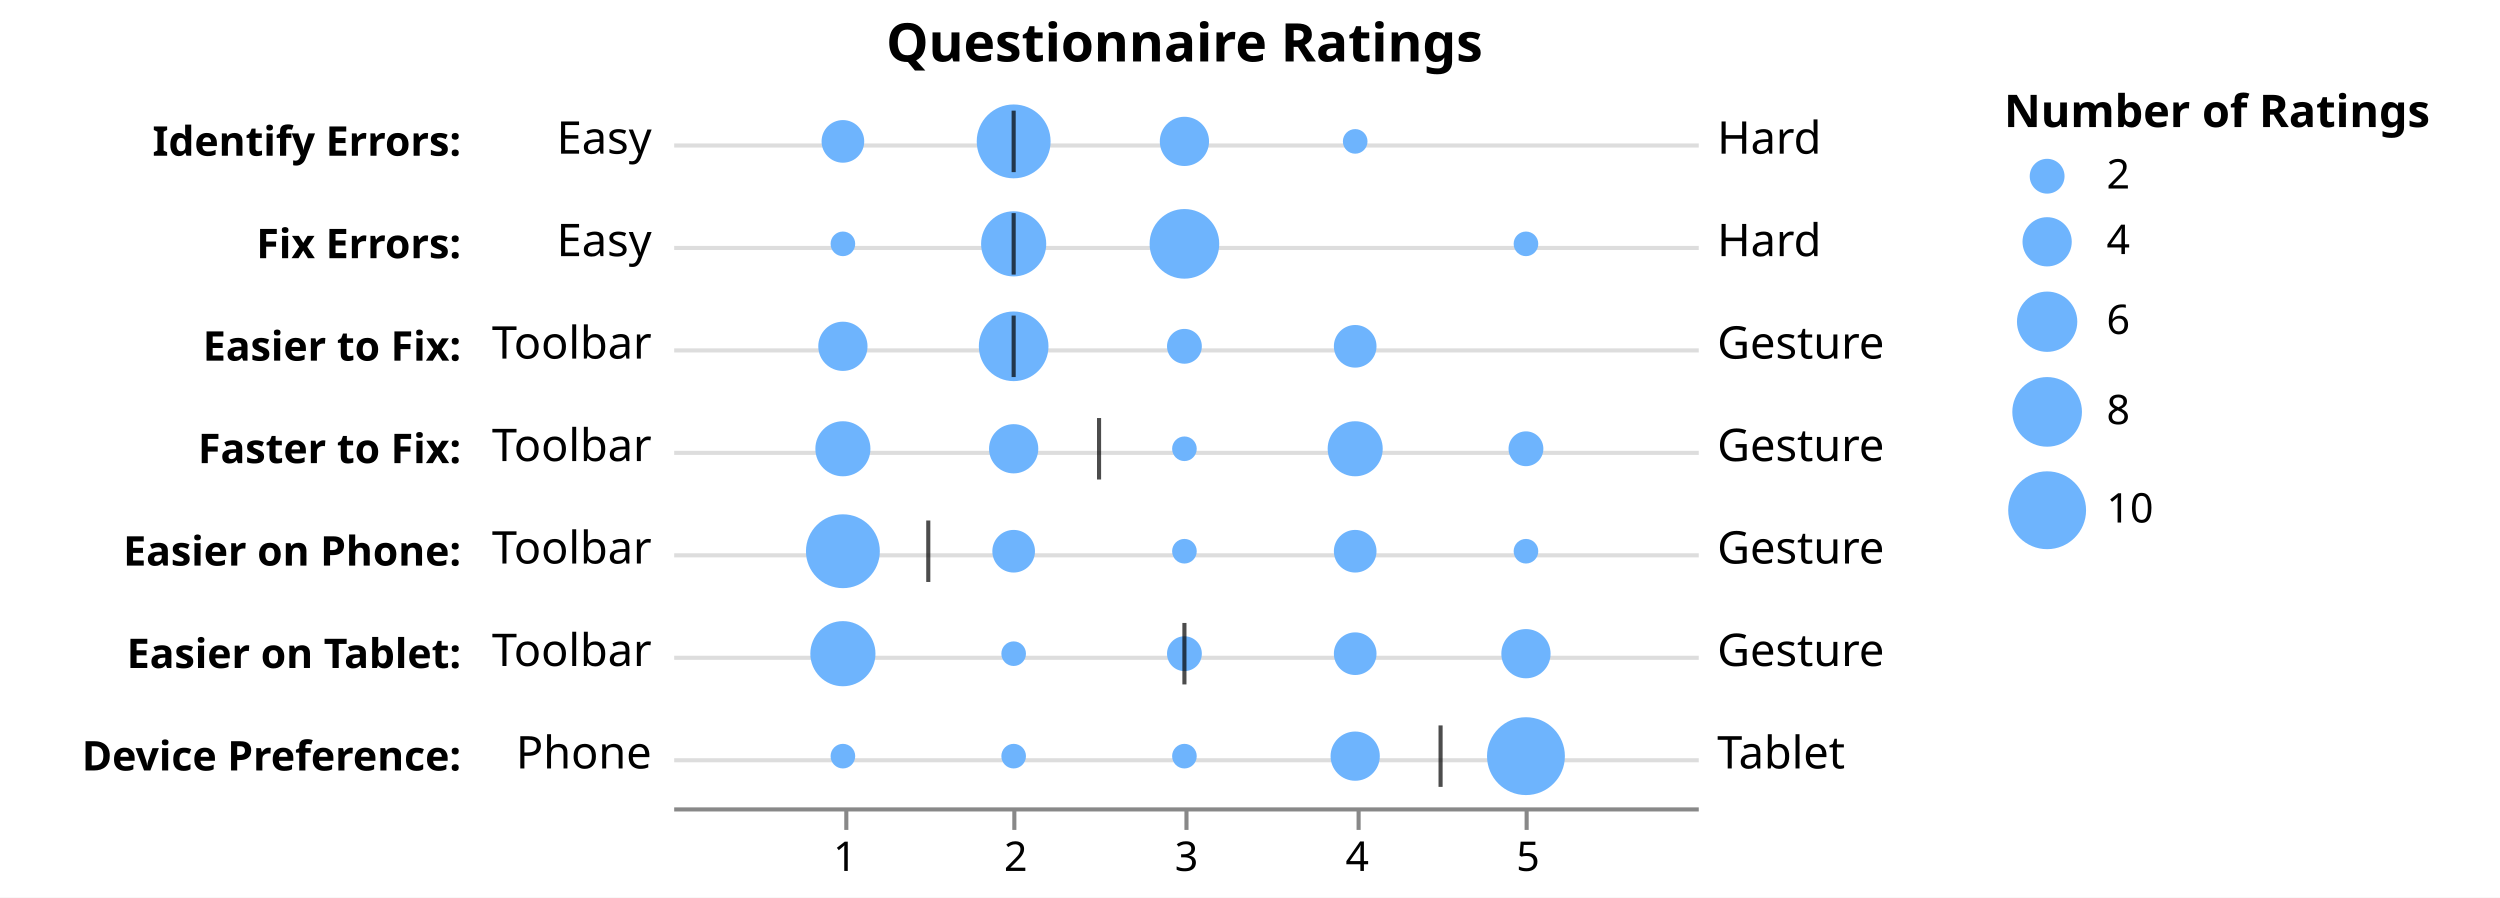
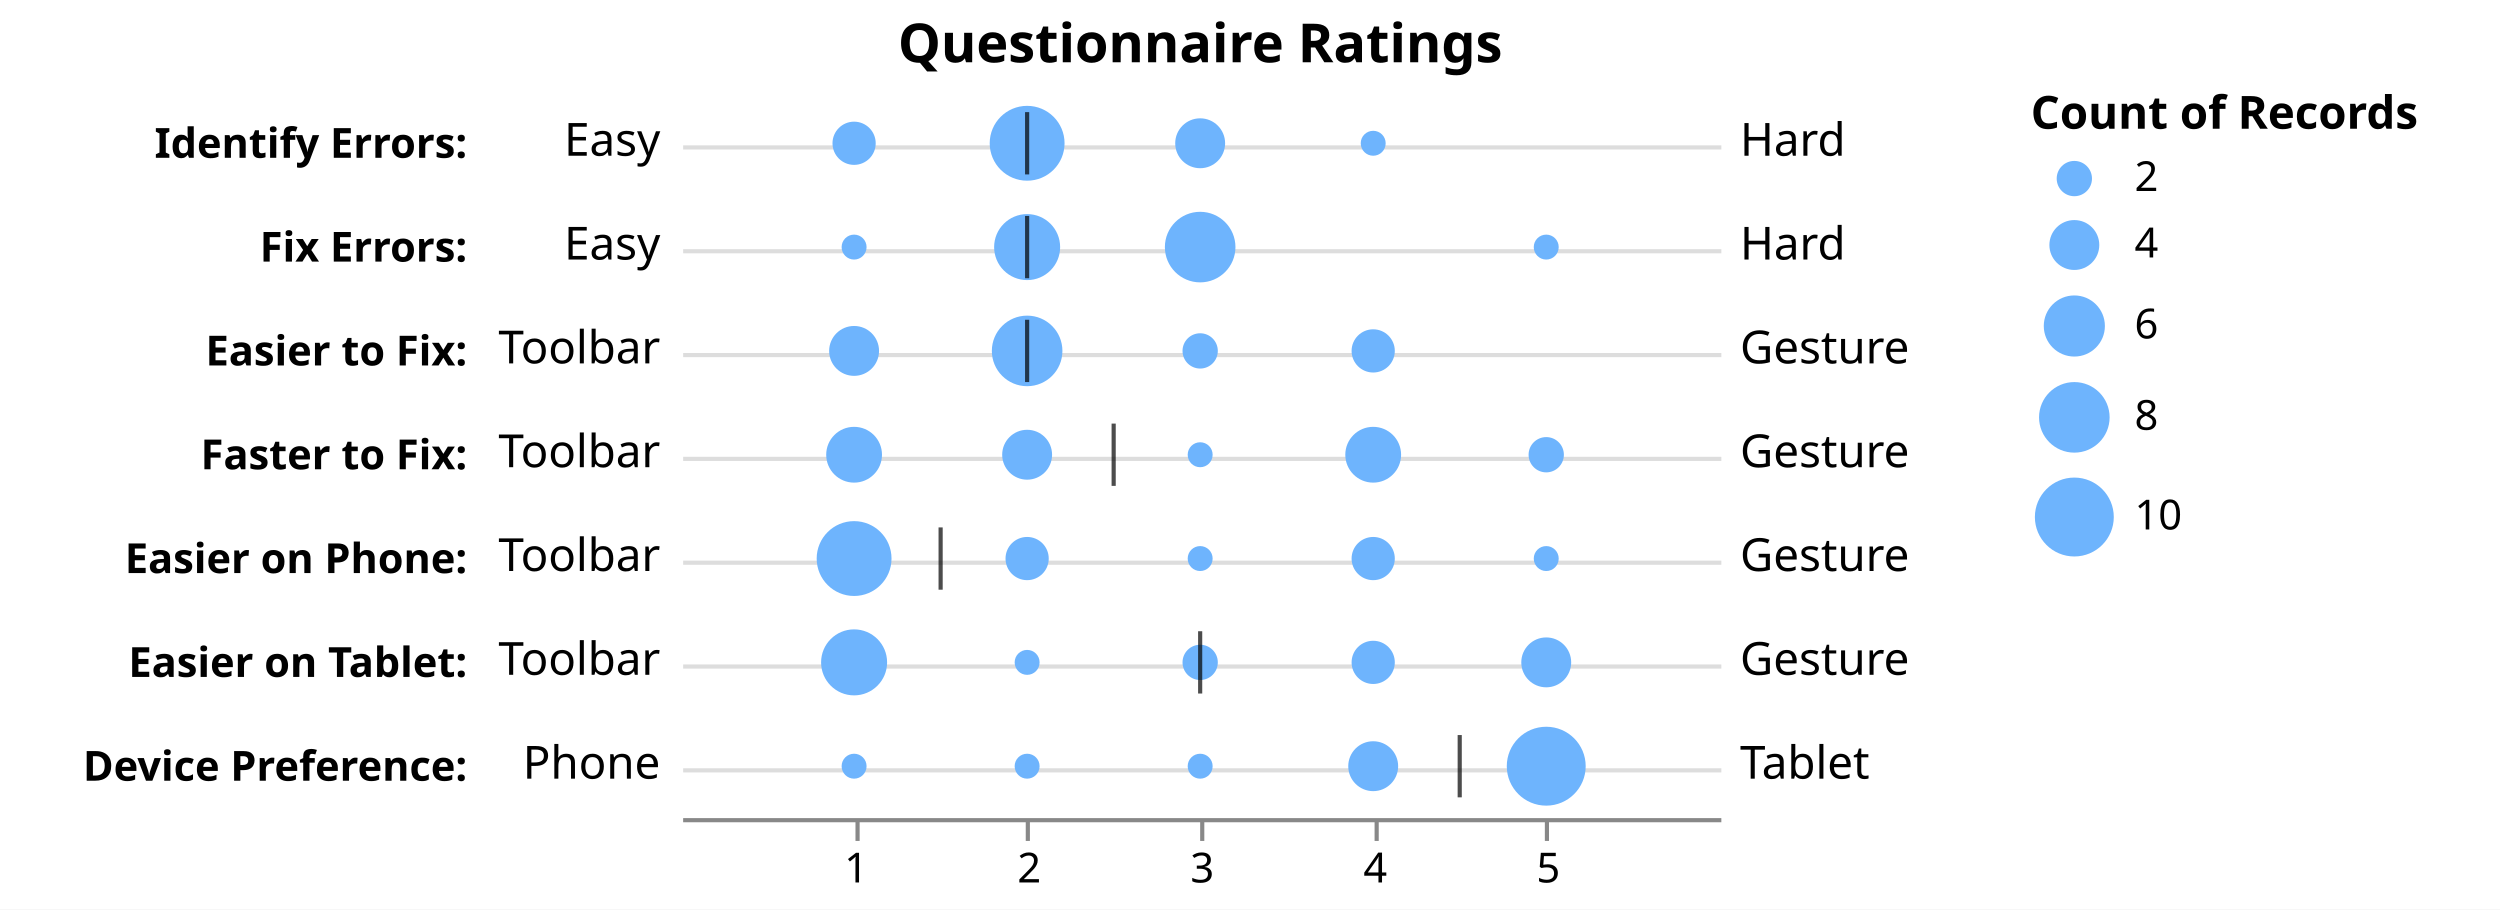
- <svg xmlns="http://www.w3.org/2000/svg" class="marks" width="610" height="219" viewBox="0 0 610 219" version="1.1">
-   <rect width="610" height="219" fill="white" />
+ <svg xmlns="http://www.w3.org/2000/svg" class="marks" width="602" height="219" viewBox="0 0 602 219" version="1.1">
+   <rect width="602" height="219" fill="white" />
  <g fill="none" stroke-miterlimit="10" transform="translate(164,22)">
    <g class="mark-group role-frame root" role="graphics-object" aria-roledescription="group mark container">
      <g transform="translate(0,0)">
        <path class="background" aria-hidden="true" d="M0,0h250v175h-250Z" />
        <g>
          <g class="mark-group role-axis" aria-hidden="true">
            <g transform="translate(-49.5,0.5)">
              <path class="background" aria-hidden="true" d="M0,0h0v0h0Z" pointer-events="none" />
              <g>
                <g class="mark-rule role-axis-grid" pointer-events="none">
                  <line transform="translate(50,13)" x2="250" y2="0" stroke="#ddd" stroke-width="1" opacity="1" />
                  <line transform="translate(50,38)" x2="250" y2="0" stroke="#ddd" stroke-width="1" opacity="1" />
                  <line transform="translate(50,63)" x2="250" y2="0" stroke="#ddd" stroke-width="1" opacity="1" />
                  <line transform="translate(50,88)" x2="250" y2="0" stroke="#ddd" stroke-width="1" opacity="1" />
                  <line transform="translate(50,113)" x2="250" y2="0" stroke="#ddd" stroke-width="1" opacity="1" />
                  <line transform="translate(50,138)" x2="250" y2="0" stroke="#ddd" stroke-width="1" opacity="1" />
                  <line transform="translate(50,163)" x2="250" y2="0" stroke="#ddd" stroke-width="1" opacity="1" />
                </g>
              </g>
              <path class="foreground" aria-hidden="true" d="" pointer-events="none" display="none" />
            </g>
          </g>
          <g class="mark-group role-axis" role="graphics-symbol" aria-roledescription="axis" aria-label="X-axis for a linear scale with values from 0 to 6">
            <g transform="translate(0.5,175.5)">
              <path class="background" aria-hidden="true" d="M0,0h0v0h0Z" pointer-events="none" />
              <g>
                <g class="mark-rule role-axis-tick" pointer-events="none">
                  <line transform="translate(42,0)" x2="0" y2="5" stroke="#888" stroke-width="1" opacity="1" />
                  <line transform="translate(83,0)" x2="0" y2="5" stroke="#888" stroke-width="1" opacity="1" />
                  <line transform="translate(125,0)" x2="0" y2="5" stroke="#888" stroke-width="1" opacity="1" />
                  <line transform="translate(167,0)" x2="0" y2="5" stroke="#888" stroke-width="1" opacity="1" />
                  <line transform="translate(208,0)" x2="0" y2="5" stroke="#888" stroke-width="1" opacity="1" />
                </g>
                <g class="mark-text role-axis-label" pointer-events="none">
                  <text text-anchor="middle" transform="translate(41.66667,15)" font-family="sans-serif" font-size="10px" fill="#000" opacity="1">1</text>
                  <text text-anchor="middle" transform="translate(83.33333,15)" font-family="sans-serif" font-size="10px" fill="#000" opacity="1">2</text>
                  <text text-anchor="middle" transform="translate(125,15)" font-family="sans-serif" font-size="10px" fill="#000" opacity="1">3</text>
                  <text text-anchor="middle" transform="translate(166.6667,15)" font-family="sans-serif" font-size="10px" fill="#000" opacity="1">4</text>
                  <text text-anchor="middle" transform="translate(208.3333,15)" font-family="sans-serif" font-size="10px" fill="#000" opacity="1">5</text>
                </g>
                <g class="mark-rule role-axis-domain" pointer-events="none">
                  <line transform="translate(0,0)" x2="250" y2="0" stroke="#888" stroke-width="1" opacity="1" />
                </g>
              </g>
              <path class="foreground" aria-hidden="true" d="" pointer-events="none" display="none" />
            </g>
          </g>
          <g class="mark-group role-axis" role="graphics-symbol" aria-roledescription="axis" aria-label="Y-axis for a discrete scale with 7 values: Identify Errors:, Fix Errors:, Easier to Fix:, Faster to Fix:, Easier on Phone:, Easier on Tablet:, Device Preference:">
            <g transform="translate(-49.5,0.5)">
              <path class="background" aria-hidden="true" d="M0,0h0v0h0Z" pointer-events="none" />
              <g>
                <g class="mark-text role-axis-label" pointer-events="none">
                  <text text-anchor="end" transform="translate(-2,15.5)" font-family="sans-serif" font-size="10px" font-weight="bold" fill="#000" opacity="1">Identify Errors:</text>
                  <text text-anchor="end" transform="translate(-2,40.5)" font-family="sans-serif" font-size="10px" font-weight="bold" fill="#000" opacity="1">Fix Errors:</text>
                  <text text-anchor="end" transform="translate(-2,65.5)" font-family="sans-serif" font-size="10px" font-weight="bold" fill="#000" opacity="1">Easier to Fix:</text>
                  <text text-anchor="end" transform="translate(-2,90.5)" font-family="sans-serif" font-size="10px" font-weight="bold" fill="#000" opacity="1">Faster to Fix:</text>
                  <text text-anchor="end" transform="translate(-2,115.5)" font-family="sans-serif" font-size="10px" font-weight="bold" fill="#000" opacity="1">Easier on Phone:</text>
                  <text text-anchor="end" transform="translate(-2,140.5)" font-family="sans-serif" font-size="10px" font-weight="bold" fill="#000" opacity="1">Easier on Tablet:</text>
                  <text text-anchor="end" transform="translate(-2,165.5)" font-family="sans-serif" font-size="10px" font-weight="bold" fill="#000" opacity="1">Device Preference:</text>
                </g>
              </g>
              <path class="foreground" aria-hidden="true" d="" pointer-events="none" display="none" />
            </g>
          </g>
          <g class="mark-symbol role-mark layer_0_marks" role="graphics-object" aria-roledescription="symbol mark container">
            <path aria-label="name: Identify Errors:; value: 2; Number of Ratings: 9" role="graphics-symbol" aria-roledescription="circle" transform="translate(83.33333,12.5)" d="M9.012,0A9.012,9.012,0,1,1,-9.012,0A9.012,9.012,0,1,1,9.012,0" fill="#6EB4FD" stroke-width="2" />
            <path aria-label="name: Fix Errors:; value: 2; Number of Ratings: 7" role="graphics-symbol" aria-roledescription="circle" transform="translate(83.33333,37.5)" d="M7.948,0A7.948,7.948,0,1,1,-7.948,0A7.948,7.948,0,1,1,7.948,0" fill="#6EB4FD" stroke-width="2" />
            <path aria-label="name: Easier to Fix:; value: 3; Number of Ratings: 2" role="graphics-symbol" aria-roledescription="circle" transform="translate(125,62.5)" d="M4.249,0A4.249,4.249,0,1,1,-4.249,0A4.249,4.249,0,1,1,4.249,0" fill="#6EB4FD" stroke-width="2" />
            <path aria-label="name: Faster to Fix:; value: 4; Number of Ratings: 5" role="graphics-symbol" aria-roledescription="circle" transform="translate(166.6667,87.5)" d="M6.718,0A6.718,6.718,0,1,1,-6.718,0A6.718,6.718,0,1,1,6.718,0" fill="#6EB4FD" stroke-width="2" />
            <path aria-label="name: Easier on Phone:; value: 2; Number of Ratings: 3" role="graphics-symbol" aria-roledescription="circle" transform="translate(83.33333,112.5)" d="M5.203,0A5.203,5.203,0,1,1,-5.203,0A5.203,5.203,0,1,1,5.203,0" fill="#6EB4FD" stroke-width="2" />
            <path aria-label="name: Easier on Tablet:; value: 5; Number of Ratings: 4" role="graphics-symbol" aria-roledescription="circle" transform="translate(208.3333,137.5)" d="M6.008,0A6.008,6.008,0,1,1,-6.008,0A6.008,6.008,0,1,1,6.008,0" fill="#6EB4FD" stroke-width="2" />
            <path aria-label="name: Device Preference:; value: 5; Number of Ratings: 10" role="graphics-symbol" aria-roledescription="circle" transform="translate(208.3333,162.5)" d="M9.5,0A9.5,9.5,0,1,1,-9.5,0A9.5,9.5,0,1,1,9.5,0" fill="#6EB4FD" stroke-width="2" />
            <path aria-label="name: Fix Errors:; value: 3; Number of Ratings: 8" role="graphics-symbol" aria-roledescription="circle" transform="translate(125,37.5)" d="M8.497,0A8.497,8.497,0,1,1,-8.497,0A8.497,8.497,0,1,1,8.497,0" fill="#6EB4FD" stroke-width="2" />
            <path aria-label="name: Easier to Fix:; value: 4; Number of Ratings: 3" role="graphics-symbol" aria-roledescription="circle" transform="translate(166.6667,62.5)" d="M5.203,0A5.203,5.203,0,1,1,-5.203,0A5.203,5.203,0,1,1,5.203,0" fill="#6EB4FD" stroke-width="2" />
            <path aria-label="name: Faster to Fix:; value: 5; Number of Ratings: 2" role="graphics-symbol" aria-roledescription="circle" transform="translate(208.3333,87.5)" d="M4.249,0A4.249,4.249,0,1,1,-4.249,0A4.249,4.249,0,1,1,4.249,0" fill="#6EB4FD" stroke-width="2" />
            <path aria-label="name: Easier on Phone:; value: 5; Number of Ratings: 1" role="graphics-symbol" aria-roledescription="circle" transform="translate(208.3333,112.5)" d="M3.004,0A3.004,3.004,0,1,1,-3.004,0A3.004,3.004,0,1,1,3.004,0" fill="#6EB4FD" stroke-width="2" />
            <path aria-label="name: Easier to Fix:; value: 2; Number of Ratings: 8" role="graphics-symbol" aria-roledescription="circle" transform="translate(83.33333,62.5)" d="M8.497,0A8.497,8.497,0,1,1,-8.497,0A8.497,8.497,0,1,1,8.497,0" fill="#6EB4FD" stroke-width="2" />
            <path aria-label="name: Faster to Fix:; value: 1; Number of Ratings: 5" role="graphics-symbol" aria-roledescription="circle" transform="translate(41.66667,87.5)" d="M6.718,0A6.718,6.718,0,1,1,-6.718,0A6.718,6.718,0,1,1,6.718,0" fill="#6EB4FD" stroke-width="2" />
            <path aria-label="name: Easier on Tablet:; value: 1; Number of Ratings: 7" role="graphics-symbol" aria-roledescription="circle" transform="translate(41.66667,137.5)" d="M7.948,0A7.948,7.948,0,1,1,-7.948,0A7.948,7.948,0,1,1,7.948,0" fill="#6EB4FD" stroke-width="2" />
            <path aria-label="name: Identify Errors:; value: 3; Number of Ratings: 4" role="graphics-symbol" aria-roledescription="circle" transform="translate(125,12.5)" d="M6.008,0A6.008,6.008,0,1,1,-6.008,0A6.008,6.008,0,1,1,6.008,0" fill="#6EB4FD" stroke-width="2" />
            <path aria-label="name: Faster to Fix:; value: 2; Number of Ratings: 4" role="graphics-symbol" aria-roledescription="circle" transform="translate(83.33333,87.5)" d="M6.008,0A6.008,6.008,0,1,1,-6.008,0A6.008,6.008,0,1,1,6.008,0" fill="#6EB4FD" stroke-width="2" />
            <path aria-label="name: Easier on Phone:; value: 4; Number of Ratings: 3" role="graphics-symbol" aria-roledescription="circle" transform="translate(166.6667,112.5)" d="M5.203,0A5.203,5.203,0,1,1,-5.203,0A5.203,5.203,0,1,1,5.203,0" fill="#6EB4FD" stroke-width="2" />
            <path aria-label="name: Identify Errors:; value: 1; Number of Ratings: 3" role="graphics-symbol" aria-roledescription="circle" transform="translate(41.66667,12.5)" d="M5.203,0A5.203,5.203,0,1,1,-5.203,0A5.203,5.203,0,1,1,5.203,0" fill="#6EB4FD" stroke-width="2" />
            <path aria-label="name: Easier on Tablet:; value: 4; Number of Ratings: 3" role="graphics-symbol" aria-roledescription="circle" transform="translate(166.6667,137.5)" d="M5.203,0A5.203,5.203,0,1,1,-5.203,0A5.203,5.203,0,1,1,5.203,0" fill="#6EB4FD" stroke-width="2" />
            <path aria-label="name: Device Preference:; value: 4; Number of Ratings: 4" role="graphics-symbol" aria-roledescription="circle" transform="translate(166.6667,162.5)" d="M6.008,0A6.008,6.008,0,1,1,-6.008,0A6.008,6.008,0,1,1,6.008,0" fill="#6EB4FD" stroke-width="2" />
            <path aria-label="name: Easier on Phone:; value: 3; Number of Ratings: 1" role="graphics-symbol" aria-roledescription="circle" transform="translate(125,112.5)" d="M3.004,0A3.004,3.004,0,1,1,-3.004,0A3.004,3.004,0,1,1,3.004,0" fill="#6EB4FD" stroke-width="2" />
            <path aria-label="name: Easier on Tablet:; value: 2; Number of Ratings: 1" role="graphics-symbol" aria-roledescription="circle" transform="translate(83.33333,137.5)" d="M3.004,0A3.004,3.004,0,1,1,-3.004,0A3.004,3.004,0,1,1,3.004,0" fill="#6EB4FD" stroke-width="2" />
            <path aria-label="name: Fix Errors:; value: 1; Number of Ratings: 1" role="graphics-symbol" aria-roledescription="circle" transform="translate(41.66667,37.5)" d="M3.004,0A3.004,3.004,0,1,1,-3.004,0A3.004,3.004,0,1,1,3.004,0" fill="#6EB4FD" stroke-width="2" />
            <path aria-label="name: Easier on Phone:; value: 1; Number of Ratings: 9" role="graphics-symbol" aria-roledescription="circle" transform="translate(41.66667,112.5)" d="M9.012,0A9.012,9.012,0,1,1,-9.012,0A9.012,9.012,0,1,1,9.012,0" fill="#6EB4FD" stroke-width="2" />
            <path aria-label="name: Easier to Fix:; value: 1; Number of Ratings: 4" role="graphics-symbol" aria-roledescription="circle" transform="translate(41.66667,62.5)" d="M6.008,0A6.008,6.008,0,1,1,-6.008,0A6.008,6.008,0,1,1,6.008,0" fill="#6EB4FD" stroke-width="2" />
            <path aria-label="name: Faster to Fix:; value: 3; Number of Ratings: 1" role="graphics-symbol" aria-roledescription="circle" transform="translate(125,87.5)" d="M3.004,0A3.004,3.004,0,1,1,-3.004,0A3.004,3.004,0,1,1,3.004,0" fill="#6EB4FD" stroke-width="2" />
            <path aria-label="name: Easier on Tablet:; value: 3; Number of Ratings: 2" role="graphics-symbol" aria-roledescription="circle" transform="translate(125,137.5)" d="M4.249,0A4.249,4.249,0,1,1,-4.249,0A4.249,4.249,0,1,1,4.249,0" fill="#6EB4FD" stroke-width="2" />
            <path aria-label="name: Device Preference:; value: 3; Number of Ratings: 1" role="graphics-symbol" aria-roledescription="circle" transform="translate(125,162.5)" d="M3.004,0A3.004,3.004,0,1,1,-3.004,0A3.004,3.004,0,1,1,3.004,0" fill="#6EB4FD" stroke-width="2" />
            <path aria-label="name: Device Preference:; value: 1; Number of Ratings: 1" role="graphics-symbol" aria-roledescription="circle" transform="translate(41.66667,162.5)" d="M3.004,0A3.004,3.004,0,1,1,-3.004,0A3.004,3.004,0,1,1,3.004,0" fill="#6EB4FD" stroke-width="2" />
            <path aria-label="name: Identify Errors:; value: 4; Number of Ratings: 1" role="graphics-symbol" aria-roledescription="circle" transform="translate(166.6667,12.5)" d="M3.004,0A3.004,3.004,0,1,1,-3.004,0A3.004,3.004,0,1,1,3.004,0" fill="#6EB4FD" stroke-width="2" />
            <path aria-label="name: Fix Errors:; value: 5; Number of Ratings: 1" role="graphics-symbol" aria-roledescription="circle" transform="translate(208.3333,37.5)" d="M3.004,0A3.004,3.004,0,1,1,-3.004,0A3.004,3.004,0,1,1,3.004,0" fill="#6EB4FD" stroke-width="2" />
            <path aria-label="name: Device Preference:; value: 2; Number of Ratings: 1" role="graphics-symbol" aria-roledescription="circle" transform="translate(83.33333,162.5)" d="M3.004,0A3.004,3.004,0,1,1,-3.004,0A3.004,3.004,0,1,1,3.004,0" fill="#6EB4FD" stroke-width="2" />
          </g>
          <g class="mark-rect role-mark layer_1_marks" role="graphics-object" aria-roledescription="rect mark container">
            <path aria-label="name: Identify Errors:; median: 1.999976" role="graphics-symbol" aria-roledescription="tick" d="M82.832,5h1v15h-1Z" fill="black" opacity="0.7" />
            <path aria-label="name: Fix Errors:; median: 2" role="graphics-symbol" aria-roledescription="tick" d="M82.833,30h1v15h-1Z" fill="black" opacity="0.7" />
            <path aria-label="name: Easier to Fix:; median: 1.999969" role="graphics-symbol" aria-roledescription="tick" d="M82.832,55h1v15h-1Z" fill="black" opacity="0.7" />
            <path aria-label="name: Faster to Fix:; median: 2.500045" role="graphics-symbol" aria-roledescription="tick" d="M103.669,80h1v15h-1Z" fill="black" opacity="0.7" />
            <path aria-label="name: Easier on Phone:; median: 1.500022" role="graphics-symbol" aria-roledescription="tick" d="M62.001,105h1v15h-1Z" fill="black" opacity="0.7" />
            <path aria-label="name: Easier on Tablet:; median: 2.99998" role="graphics-symbol" aria-roledescription="tick" d="M124.499,130h1v15h-1Z" fill="black" opacity="0.7" />
            <path aria-label="name: Device Preference:; median: 4.500007" role="graphics-symbol" aria-roledescription="tick" d="M187,155h1v15h-1Z" fill="black" opacity="0.7" />
          </g>
          <g class="mark-text role-mark layer_2_marks" role="graphics-object" aria-roledescription="text mark container">
            <text aria-label="name: Identify Errors:; lo: Easy" role="graphics-symbol" aria-roledescription="text mark" text-anchor="end" transform="translate(-5,15.5)" font-family="sans-serif" font-size="11px" fill="black">Easy</text>
            <text aria-label="name: Fix Errors:; lo: Easy" role="graphics-symbol" aria-roledescription="text mark" text-anchor="end" transform="translate(-5,40.5)" font-family="sans-serif" font-size="11px" fill="black">Easy</text>
            <text aria-label="name: Easier to Fix:; lo: Toolbar" role="graphics-symbol" aria-roledescription="text mark" text-anchor="end" transform="translate(-5,65.5)" font-family="sans-serif" font-size="11px" fill="black">Toolbar</text>
            <text aria-label="name: Faster to Fix:; lo: Toolbar" role="graphics-symbol" aria-roledescription="text mark" text-anchor="end" transform="translate(-5,90.5)" font-family="sans-serif" font-size="11px" fill="black">Toolbar</text>
            <text aria-label="name: Easier on Phone:; lo: Toolbar" role="graphics-symbol" aria-roledescription="text mark" text-anchor="end" transform="translate(-5,115.5)" font-family="sans-serif" font-size="11px" fill="black">Toolbar</text>
            <text aria-label="name: Easier on Tablet:; lo: Toolbar" role="graphics-symbol" aria-roledescription="text mark" text-anchor="end" transform="translate(-5,140.5)" font-family="sans-serif" font-size="11px" fill="black">Toolbar</text>
            <text aria-label="name: Device Preference:; lo: Phone" role="graphics-symbol" aria-roledescription="text mark" text-anchor="end" transform="translate(-5,165.5)" font-family="sans-serif" font-size="11px" fill="black">Phone</text>
          </g>
          <g class="mark-text role-mark layer_3_marks" role="graphics-object" aria-roledescription="text mark container">
            <text aria-label="name: Identify Errors:; hi: Hard" role="graphics-symbol" aria-roledescription="text mark" text-anchor="start" transform="translate(255,15.5)" font-family="sans-serif" font-size="11px" fill="black">Hard</text>
            <text aria-label="name: Fix Errors:; hi: Hard" role="graphics-symbol" aria-roledescription="text mark" text-anchor="start" transform="translate(255,40.5)" font-family="sans-serif" font-size="11px" fill="black">Hard</text>
            <text aria-label="name: Easier to Fix:; hi: Gesture" role="graphics-symbol" aria-roledescription="text mark" text-anchor="start" transform="translate(255,65.5)" font-family="sans-serif" font-size="11px" fill="black">Gesture</text>
            <text aria-label="name: Faster to Fix:; hi: Gesture" role="graphics-symbol" aria-roledescription="text mark" text-anchor="start" transform="translate(255,90.5)" font-family="sans-serif" font-size="11px" fill="black">Gesture</text>
            <text aria-label="name: Easier on Phone:; hi: Gesture" role="graphics-symbol" aria-roledescription="text mark" text-anchor="start" transform="translate(255,115.5)" font-family="sans-serif" font-size="11px" fill="black">Gesture</text>
            <text aria-label="name: Easier on Tablet:; hi: Gesture" role="graphics-symbol" aria-roledescription="text mark" text-anchor="start" transform="translate(255,140.5)" font-family="sans-serif" font-size="11px" fill="black">Gesture</text>
            <text aria-label="name: Device Preference:; hi: Tablet" role="graphics-symbol" aria-roledescription="text mark" text-anchor="start" transform="translate(255,165.5)" font-family="sans-serif" font-size="11px" fill="black">Tablet</text>
          </g>
-           <g class="mark-group role-legend" role="graphics-symbol" aria-roledescription="legend" aria-label="Symbol legend titled 'Number of Ratings' for size with values from 0 to 10">
+           <g class="mark-group role-legend" role="graphics-symbol" aria-roledescription="legend" aria-label="Symbol legend titled 'Count of Records' for size with values from 0 to 10">
            <g transform="translate(325,0)">
-               <path class="background" aria-hidden="true" d="M0,0h116v114h-116Z" pointer-events="none" />
+               <path class="background" aria-hidden="true" d="M0,0h108v114h-108Z" pointer-events="none" />
              <g>
                <g class="mark-group role-legend-entry">
                  <g transform="translate(0,16)">
                    <path class="background" aria-hidden="true" d="M0,0h0v0h0Z" pointer-events="none" />
                    <g>
                      <g class="mark-group role-scope" role="graphics-object" aria-roledescription="group mark container">
                        <g transform="translate(0,0)">
                          <path class="background" aria-hidden="true" d="M0,0h37v10.749h-37Z" pointer-events="none" opacity="1" />
                          <g>
                            <g class="mark-symbol role-legend-symbol" pointer-events="none">
                              <path transform="translate(10.5,5)" d="M4.249,0A4.249,4.249,0,1,1,-4.249,0A4.249,4.249,0,1,1,4.249,0" fill="#6EB4FD" stroke-width="1.5" opacity="1" />
                            </g>
                            <g class="mark-text role-legend-label" pointer-events="none">
                              <text text-anchor="start" transform="translate(25,8)" font-family="sans-serif" font-size="10px" fill="#000" opacity="1">2</text>
                            </g>
                          </g>
                          <path class="foreground" aria-hidden="true" d="" pointer-events="none" display="none" />
                        </g>
                        <g transform="translate(0,14)">
                          <path class="background" aria-hidden="true" d="M0,0h37v14.508h-37Z" pointer-events="none" opacity="1" />
                          <g>
                            <g class="mark-symbol role-legend-symbol" pointer-events="none">
                              <path transform="translate(10.5,7)" d="M6.008,0A6.008,6.008,0,1,1,-6.008,0A6.008,6.008,0,1,1,6.008,0" fill="#6EB4FD" stroke-width="1.5" opacity="1" />
                            </g>
                            <g class="mark-text role-legend-label" pointer-events="none">
                              <text text-anchor="start" transform="translate(25,10)" font-family="sans-serif" font-size="10px" fill="#000" opacity="1">4</text>
                            </g>
                          </g>
                          <path class="foreground" aria-hidden="true" d="" pointer-events="none" display="none" />
                        </g>
                        <g transform="translate(0,32)">
                          <path class="background" aria-hidden="true" d="M0,0h37v17.359h-37Z" pointer-events="none" opacity="1" />
                          <g>
                            <g class="mark-symbol role-legend-symbol" pointer-events="none">
                              <path transform="translate(10.5,8.5)" d="M7.359,0A7.359,7.359,0,1,1,-7.359,0A7.359,7.359,0,1,1,7.359,0" fill="#6EB4FD" stroke-width="1.5" opacity="1" />
                            </g>
                            <g class="mark-text role-legend-label" pointer-events="none">
                              <text text-anchor="start" transform="translate(25,11.5)" font-family="sans-serif" font-size="10px" fill="#000" opacity="1">6</text>
                            </g>
                          </g>
                          <path class="foreground" aria-hidden="true" d="" pointer-events="none" display="none" />
                        </g>
                        <g transform="translate(0,53)">
                          <path class="background" aria-hidden="true" d="M0,0h37v19.497h-37Z" pointer-events="none" opacity="1" />
                          <g>
                            <g class="mark-symbol role-legend-symbol" pointer-events="none">
                              <path transform="translate(10.5,9.5)" d="M8.497,0A8.497,8.497,0,1,1,-8.497,0A8.497,8.497,0,1,1,8.497,0" fill="#6EB4FD" stroke-width="1.5" opacity="1" />
                            </g>
                            <g class="mark-text role-legend-label" pointer-events="none">
                              <text text-anchor="start" transform="translate(25,12.5)" font-family="sans-serif" font-size="10px" fill="#000" opacity="1">8</text>
                            </g>
                          </g>
                          <path class="foreground" aria-hidden="true" d="" pointer-events="none" display="none" />
                        </g>
                        <g transform="translate(0,76)">
                          <path class="background" aria-hidden="true" d="M0,0h37v21.5h-37Z" pointer-events="none" opacity="1" />
                          <g>
                            <g class="mark-symbol role-legend-symbol" pointer-events="none">
                              <path transform="translate(10.5,10.5)" d="M9.5,0A9.5,9.5,0,1,1,-9.5,0A9.5,9.5,0,1,1,9.5,0" fill="#6EB4FD" stroke-width="1.5" opacity="1" />
                            </g>
                            <g class="mark-text role-legend-label" pointer-events="none">
                              <text text-anchor="start" transform="translate(25,13.5)" font-family="sans-serif" font-size="10px" fill="#000" opacity="1">10</text>
                            </g>
                          </g>
                          <path class="foreground" aria-hidden="true" d="" pointer-events="none" display="none" />
                        </g>
                      </g>
                    </g>
                    <path class="foreground" aria-hidden="true" d="" pointer-events="none" display="none" />
                  </g>
                </g>
                <g class="mark-text role-legend-title" pointer-events="none">
-                   <text text-anchor="start" transform="translate(0,9)" font-family="sans-serif" font-size="11px" font-weight="bold" fill="#000" opacity="1">Number of Ratings</text>
+                   <text text-anchor="start" transform="translate(0,9)" font-family="sans-serif" font-size="11px" font-weight="bold" fill="#000" opacity="1">Count of Records</text>
                </g>
              </g>
              <path class="foreground" aria-hidden="true" d="" pointer-events="none" display="none" />
            </g>
          </g>
          <g class="mark-group role-title">
            <g transform="translate(125,-17)">
              <path class="background" aria-hidden="true" d="M0,0h0v0h0Z" pointer-events="none" />
              <g>
                <g class="mark-text role-title-text" role="graphics-symbol" aria-roledescription="title" aria-label="Title text 'Questionnaire Ratings'" pointer-events="none">
                  <text text-anchor="middle" transform="translate(0,10)" font-family="sans-serif" font-size="13px" font-weight="bold" fill="#000" opacity="1">Questionnaire Ratings</text>
                </g>
              </g>
              <path class="foreground" aria-hidden="true" d="" pointer-events="none" display="none" />
            </g>
          </g>
        </g>
        <path class="foreground" aria-hidden="true" d="" display="none" />
      </g>
    </g>
  </g>
</svg>
